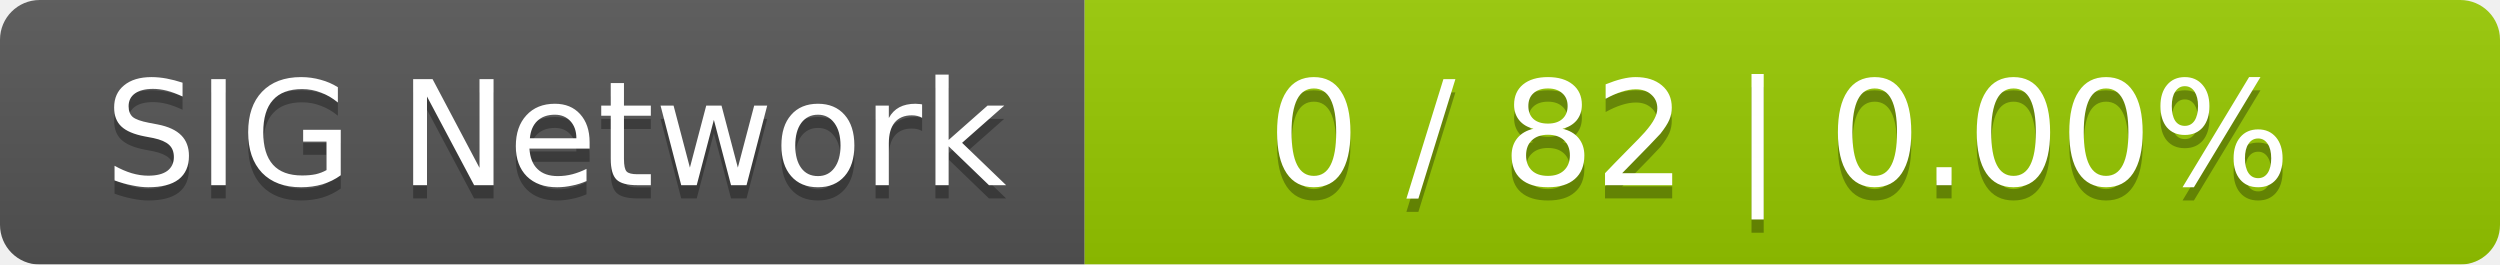
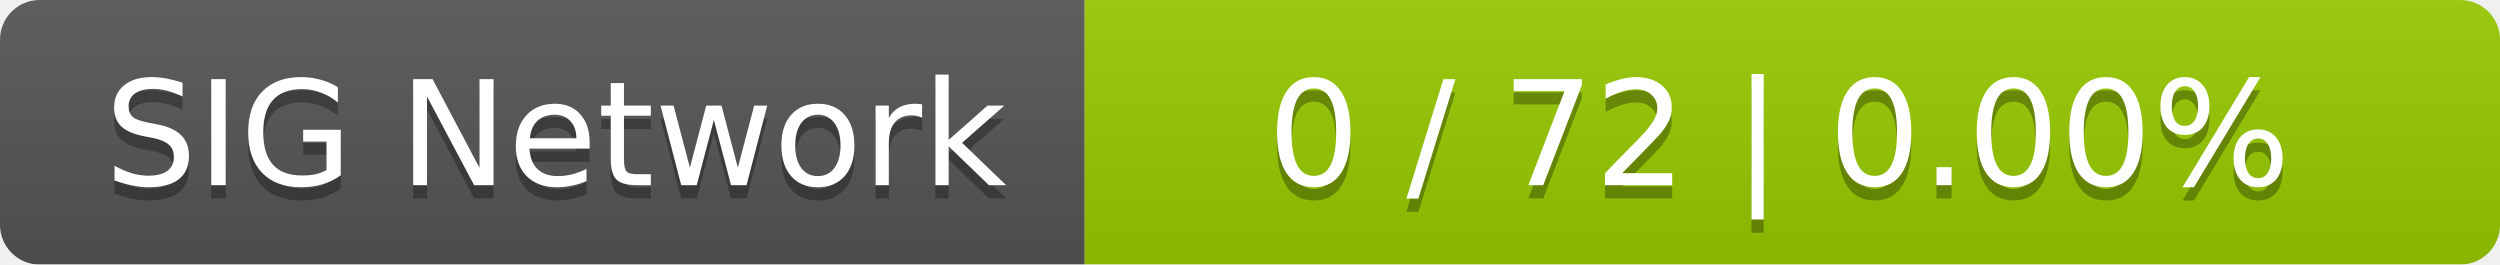
<svg xmlns="http://www.w3.org/2000/svg" width="189" height="20">
  <linearGradient id="smooth" x2="0" y2="100%">
    <stop offset="0" stop-color="#bbb" stop-opacity=".1" />
    <stop offset="1" stop-opacity=".1" />
  </linearGradient>
  <mask id="round">
    <rect width="189" height="20" rx="3" fill="#fff" />
  </mask>
  <g mask="url(#round)">
    <rect width="82" height="20" fill="#555" />
    <rect x="82" width="107" height="20" fill="#97ca00" />
    <rect width="189" height="20" fill="url(#smooth)" />
  </g>
  <g fill="#fff" text-anchor="middle" font-family="DejaVu Sans,Verdana,Geneva,sans-serif" font-size="11">
    <text x="42" y="15" fill="#010101" fill-opacity=".3">SIG Network</text>
    <text x="42" y="14">SIG Network</text>
-     <text x="134.5" y="15" fill="#010101" fill-opacity=".3">0 / 82    |    0.00%</text>
-     <text x="134.5" y="14">0 / 82    |    0.00%</text>
+     <text x="134.5" y="15" fill="#010101" fill-opacity=".3">0 / 72    |    0.00%</text>
+     <text x="134.5" y="14">0 / 72    |    0.00%</text>
  </g>
</svg>
